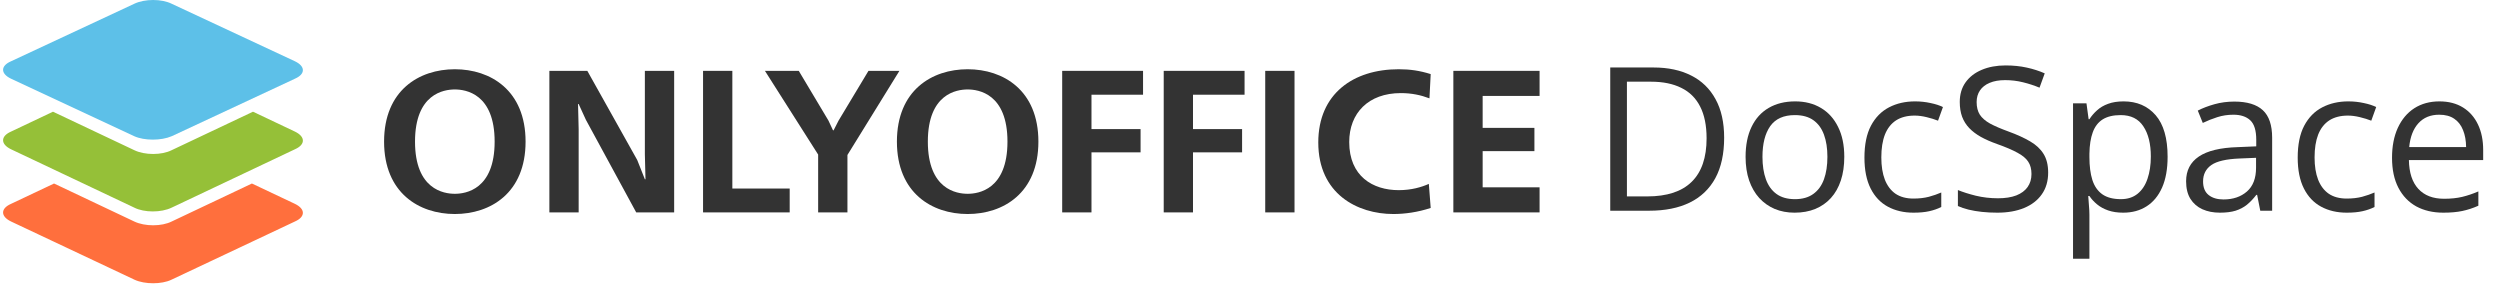
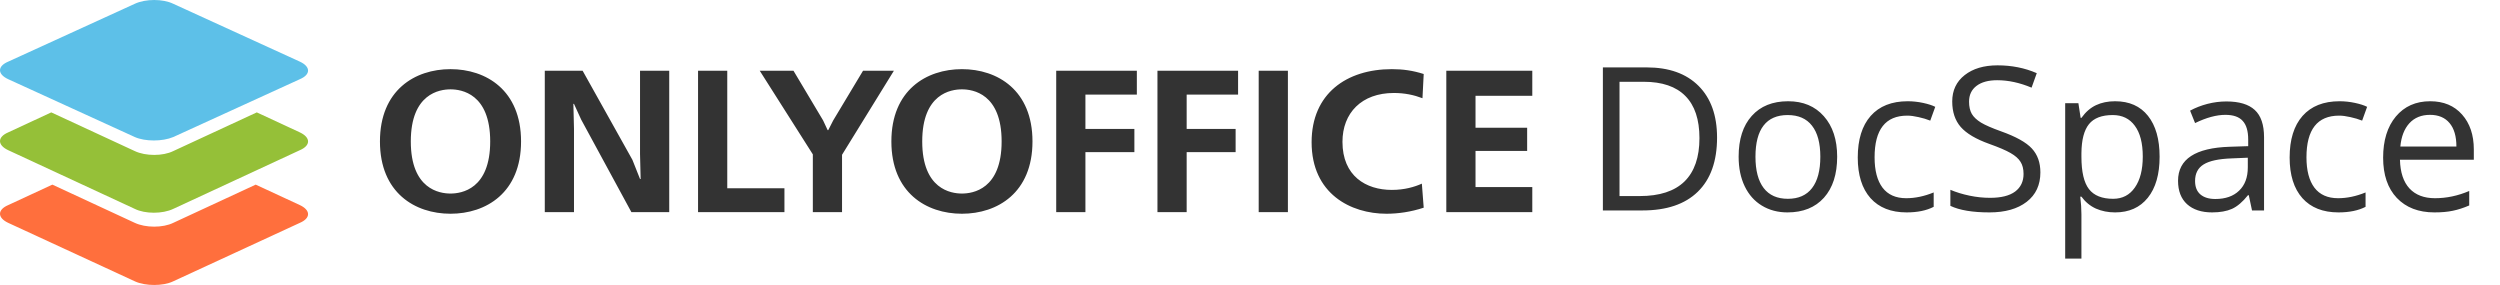
- <svg xmlns="http://www.w3.org/2000/svg" width="406" height="46" viewBox="0 0 406 46" fill="none">
-   <path fill-rule="evenodd" clip-rule="evenodd" d="M21.868 45.436L1.783 35.966C0.072 35.139 0.072 33.861 1.783 33.11L8.776 29.803L21.794 35.966C23.505 36.793 26.257 36.793 27.894 35.966L40.912 29.803L47.905 33.11C49.616 33.937 49.616 35.214 47.905 35.966L27.82 45.436C26.257 46.188 23.505 46.188 21.868 45.436Z" fill="#FF6F3D" />
-   <path fill-rule="evenodd" clip-rule="evenodd" d="M21.803 33.717L1.779 24.236C0.074 23.408 0.074 22.129 1.779 21.376L8.602 18.141L21.803 24.386C23.509 25.214 26.253 25.214 27.885 24.386L41.086 18.141L47.909 21.376C49.614 22.204 49.614 23.483 47.909 24.236L27.885 33.717C26.179 34.545 23.435 34.545 21.803 33.717Z" fill="#95C038" />
-   <path fill-rule="evenodd" clip-rule="evenodd" d="M21.803 22.12L1.779 12.775C0.074 11.959 0.074 10.698 1.779 9.957L21.803 0.612C23.509 -0.204 26.253 -0.204 27.885 0.612L47.909 9.957C49.614 10.773 49.614 12.033 47.909 12.775L27.885 22.12C26.179 22.861 23.435 22.861 21.803 22.12Z" fill="#5DC0E8" />
-   <path d="M73.864 11.245C68.069 11.245 62.375 14.66 62.375 23C62.375 31.341 68.069 34.756 73.864 34.756C79.659 34.756 85.353 31.341 85.353 23C85.353 14.66 79.659 11.245 73.864 11.245ZM73.864 14.528C75.639 14.528 80.329 15.218 80.329 23C80.329 30.782 75.639 31.472 73.864 31.472C72.089 31.472 67.399 30.782 67.399 23C67.399 15.218 72.089 14.528 73.864 14.528Z" fill="#333333" />
-   <path d="M89.218 11.507V34.493H93.974V20.964L93.874 16.892H93.974L95.147 19.454L103.32 34.493H109.483V11.507H104.726V25.036L104.827 29.108H104.726L103.487 25.988L95.381 11.507H89.218Z" fill="#333333" />
-   <path d="M114.176 11.507V34.493H128.245V30.618H118.933V11.507H114.176Z" fill="#333333" />
-   <path d="M124.225 11.507L132.867 25.102V34.493H137.624V25.167L146.065 11.507H141.04L136.183 19.585L135.379 21.161H135.279L134.542 19.585L129.719 11.507H124.225Z" fill="#333333" />
-   <path d="M157.147 11.245C151.352 11.245 145.658 14.66 145.658 23C145.658 31.341 151.352 34.756 157.147 34.756C162.942 34.756 168.636 31.341 168.636 23C168.636 14.66 162.942 11.245 157.147 11.245ZM157.147 14.528C158.922 14.528 163.612 15.218 163.612 23C163.612 30.782 158.922 31.472 157.147 31.472C155.371 31.472 150.682 30.782 150.682 23C150.682 15.218 155.371 14.528 157.147 14.528Z" fill="#333333" />
-   <path d="M172.5 11.507V34.493H177.257V24.741H185.229V20.964H177.257V15.382H185.631V11.507H172.5Z" fill="#333333" />
-   <path d="M188.987 11.507V34.493H193.743V24.741H201.715V20.964H193.743V15.382H202.117V11.507H188.987Z" fill="#333333" />
-   <path d="M205.473 34.493H210.23V11.507H205.473V34.493Z" fill="#333333" />
-   <path d="M232.043 29.863C230.871 30.388 229.23 30.881 227.153 30.881C222.932 30.881 219.114 28.615 219.114 23.066C219.114 18.37 222.229 15.119 227.488 15.119C229.263 15.119 230.77 15.448 232.144 15.973L232.345 12.033C230.569 11.475 228.995 11.245 227.153 11.245C219.784 11.245 214.089 15.218 214.089 23.131C214.089 31.505 220.454 34.756 226.282 34.756C228.158 34.756 230.268 34.46 232.345 33.771L232.043 29.863Z" fill="#333333" />
-   <path d="M236.025 11.507V34.493H250.027V30.421H240.782V24.544H249.189V20.767H240.782V15.579H250.027V11.507H236.025Z" fill="#333333" />
-   <path d="M280.002 22.367C280.002 24.987 279.524 27.177 278.568 28.938C277.612 30.688 276.226 32.009 274.409 32.9C272.604 33.78 270.41 34.22 267.829 34.22H261.504V10.96H268.53C270.899 10.96 272.938 11.395 274.648 12.265C276.359 13.124 277.676 14.402 278.6 16.099C279.535 17.785 280.002 19.875 280.002 22.367ZM277.15 22.463C277.15 20.373 276.799 18.65 276.098 17.292C275.408 15.935 274.388 14.927 273.039 14.269C271.701 13.601 270.06 13.267 268.116 13.267H264.212V31.897H267.511C270.718 31.897 273.124 31.107 274.728 29.527C276.343 27.947 277.15 25.592 277.15 22.463Z" fill="#333333" />
-   <path d="M299.512 25.47C299.512 26.902 299.326 28.18 298.954 29.304C298.582 30.428 298.046 31.378 297.345 32.152C296.644 32.926 295.794 33.52 294.796 33.934C293.808 34.337 292.687 34.538 291.434 34.538C290.266 34.538 289.193 34.337 288.216 33.934C287.249 33.52 286.41 32.926 285.698 32.152C284.997 31.378 284.45 30.428 284.057 29.304C283.675 28.18 283.483 26.902 283.483 25.47C283.483 23.561 283.807 21.938 284.455 20.601C285.103 19.254 286.027 18.231 287.228 17.531C288.439 16.82 289.878 16.465 291.545 16.465C293.139 16.465 294.53 16.82 295.72 17.531C296.92 18.241 297.85 19.27 298.508 20.617C299.177 21.954 299.512 23.571 299.512 25.47ZM286.224 25.47C286.224 26.87 286.41 28.084 286.782 29.113C287.153 30.142 287.727 30.938 288.502 31.5C289.278 32.062 290.276 32.343 291.498 32.343C292.709 32.343 293.702 32.062 294.477 31.5C295.263 30.938 295.842 30.142 296.214 29.113C296.586 28.084 296.771 26.87 296.771 25.47C296.771 24.08 296.586 22.882 296.214 21.874C295.842 20.856 295.268 20.071 294.493 19.52C293.718 18.968 292.714 18.692 291.482 18.692C289.665 18.692 288.332 19.291 287.483 20.49C286.643 21.689 286.224 23.349 286.224 25.47Z" fill="#333333" />
-   <path d="M310.753 34.538C309.181 34.538 307.795 34.215 306.594 33.568C305.394 32.921 304.459 31.934 303.79 30.609C303.121 29.283 302.786 27.612 302.786 25.597C302.786 23.486 303.137 21.763 303.838 20.426C304.55 19.079 305.527 18.082 306.77 17.435C308.012 16.788 309.425 16.465 311.008 16.465C311.879 16.465 312.718 16.555 313.525 16.735C314.343 16.905 315.012 17.122 315.533 17.388L314.736 19.599C314.205 19.387 313.589 19.196 312.888 19.026C312.197 18.857 311.549 18.772 310.944 18.772C309.733 18.772 308.724 19.032 307.917 19.551C307.12 20.071 306.52 20.835 306.116 21.842C305.723 22.85 305.527 24.091 305.527 25.565C305.527 26.976 305.718 28.18 306.1 29.177C306.493 30.174 307.072 30.938 307.837 31.468C308.612 31.988 309.579 32.247 310.737 32.247C311.661 32.247 312.495 32.152 313.238 31.961C313.982 31.759 314.656 31.526 315.262 31.261V33.616C314.678 33.913 314.024 34.141 313.302 34.3C312.59 34.459 311.741 34.538 310.753 34.538Z" fill="#333333" />
-   <path d="M332.621 28.031C332.621 29.41 332.276 30.587 331.585 31.563C330.905 32.529 329.949 33.266 328.717 33.775C327.485 34.284 326.035 34.538 324.368 34.538C323.486 34.538 322.652 34.496 321.866 34.411C321.08 34.326 320.358 34.204 319.699 34.045C319.041 33.886 318.462 33.69 317.963 33.457V30.863C318.759 31.192 319.731 31.5 320.878 31.786C322.026 32.062 323.226 32.2 324.479 32.2C325.648 32.2 326.635 32.046 327.443 31.738C328.25 31.42 328.861 30.969 329.275 30.386C329.7 29.792 329.912 29.081 329.912 28.254C329.912 27.459 329.737 26.796 329.386 26.265C329.036 25.724 328.452 25.236 327.634 24.802C326.827 24.356 325.722 23.884 324.32 23.386C323.332 23.036 322.461 22.654 321.707 22.24C320.953 21.816 320.321 21.339 319.811 20.808C319.301 20.278 318.913 19.663 318.648 18.963C318.393 18.263 318.265 17.462 318.265 16.56C318.265 15.319 318.579 14.259 319.205 13.378C319.843 12.487 320.719 11.809 321.834 11.342C322.96 10.865 324.251 10.626 325.706 10.626C326.949 10.626 328.096 10.743 329.147 10.976C330.21 11.209 331.182 11.522 332.063 11.915L331.219 14.238C330.38 13.887 329.487 13.596 328.542 13.363C327.607 13.129 326.641 13.012 325.642 13.012C324.644 13.012 323.799 13.161 323.109 13.458C322.429 13.744 321.909 14.153 321.548 14.683C321.186 15.213 321.006 15.844 321.006 16.576C321.006 17.393 321.176 18.072 321.516 18.613C321.866 19.154 322.419 19.636 323.173 20.061C323.937 20.474 324.947 20.909 326.2 21.365C327.57 21.864 328.733 22.394 329.689 22.956C330.645 23.508 331.373 24.186 331.872 24.993C332.371 25.788 332.621 26.801 332.621 28.031Z" fill="#333333" />
-   <path d="M344.865 16.465C347.043 16.465 348.78 17.213 350.076 18.708C351.371 20.204 352.019 22.452 352.019 25.454C352.019 27.437 351.722 29.103 351.127 30.45C350.532 31.797 349.693 32.815 348.61 33.504C347.537 34.194 346.268 34.538 344.802 34.538C343.878 34.538 343.065 34.416 342.364 34.172C341.663 33.929 341.063 33.6 340.564 33.186C340.064 32.773 339.65 32.322 339.321 31.834H339.13C339.162 32.247 339.199 32.746 339.241 33.329C339.294 33.913 339.321 34.422 339.321 34.857V42.016H336.66V16.783H338.843L339.193 19.36H339.321C339.661 18.83 340.075 18.348 340.564 17.913C341.052 17.467 341.647 17.117 342.348 16.863C343.06 16.598 343.899 16.465 344.865 16.465ZM344.403 18.692C343.193 18.692 342.215 18.926 341.472 19.392C340.739 19.859 340.202 20.559 339.863 21.492C339.523 22.415 339.342 23.577 339.321 24.977V25.486C339.321 26.96 339.48 28.206 339.799 29.225C340.128 30.243 340.665 31.017 341.408 31.547C342.162 32.078 343.171 32.343 344.435 32.343C345.519 32.343 346.422 32.051 347.144 31.468C347.866 30.884 348.403 30.073 348.753 29.034C349.114 27.984 349.295 26.78 349.295 25.422C349.295 23.364 348.891 21.731 348.084 20.522C347.287 19.302 346.06 18.692 344.403 18.692Z" fill="#333333" />
-   <path d="M362.846 16.497C364.928 16.497 366.473 16.963 367.482 17.897C368.491 18.83 368.996 20.32 368.996 22.367V34.22H367.068L366.558 31.643H366.431C365.942 32.279 365.432 32.815 364.901 33.25C364.37 33.674 363.754 33.998 363.053 34.22C362.363 34.432 361.513 34.538 360.504 34.538C359.442 34.538 358.496 34.353 357.668 33.982C356.85 33.61 356.202 33.048 355.724 32.295C355.257 31.542 355.023 30.587 355.023 29.431C355.023 27.692 355.713 26.355 357.094 25.422C358.475 24.489 360.578 23.98 363.404 23.895L366.415 23.767V22.701C366.415 21.195 366.091 20.14 365.443 19.535C364.795 18.931 363.882 18.629 362.703 18.629C361.789 18.629 360.918 18.761 360.09 19.026C359.261 19.291 358.475 19.604 357.732 19.965L356.919 17.96C357.705 17.557 358.608 17.213 359.628 16.926C360.647 16.64 361.72 16.497 362.846 16.497ZM366.383 25.629L363.722 25.74C361.545 25.825 360.01 26.18 359.118 26.806C358.225 27.432 357.779 28.318 357.779 29.463C357.779 30.46 358.082 31.197 358.687 31.675C359.293 32.152 360.095 32.391 361.093 32.391C362.644 32.391 363.913 31.961 364.901 31.102C365.889 30.243 366.383 28.954 366.383 27.236V25.629Z" fill="#333333" />
-   <path d="M381.113 34.538C379.541 34.538 378.155 34.215 376.955 33.568C375.754 32.921 374.82 31.934 374.151 30.609C373.481 29.283 373.147 27.612 373.147 25.597C373.147 23.486 373.497 21.763 374.198 20.426C374.91 19.079 375.887 18.082 377.13 17.435C378.373 16.788 379.785 16.465 381.368 16.465C382.239 16.465 383.078 16.555 383.885 16.735C384.703 16.905 385.373 17.122 385.893 17.388L385.096 19.599C384.565 19.387 383.949 19.196 383.248 19.026C382.558 18.857 381.91 18.772 381.304 18.772C380.093 18.772 379.084 19.032 378.277 19.551C377.481 20.071 376.88 20.835 376.477 21.842C376.084 22.85 375.887 24.091 375.887 25.565C375.887 26.976 376.078 28.18 376.461 29.177C376.854 30.174 377.433 30.938 378.197 31.468C378.973 31.988 379.939 32.247 381.097 32.247C382.021 32.247 382.855 32.152 383.599 31.961C384.342 31.759 385.017 31.526 385.622 31.261V33.616C385.038 33.913 384.385 34.141 383.662 34.3C382.951 34.459 382.101 34.538 381.113 34.538Z" fill="#333333" />
-   <path d="M396.162 16.465C397.649 16.465 398.924 16.794 399.986 17.451C401.048 18.109 401.861 19.032 402.424 20.22C402.987 21.397 403.268 22.776 403.268 24.356V25.995H391.207C391.239 28.042 391.749 29.601 392.736 30.672C393.724 31.744 395.116 32.279 396.911 32.279C398.016 32.279 398.993 32.178 399.842 31.977C400.692 31.775 401.574 31.479 402.487 31.086V33.409C401.606 33.801 400.729 34.088 399.858 34.268C398.998 34.448 397.978 34.538 396.799 34.538C395.121 34.538 393.655 34.199 392.402 33.52C391.159 32.831 390.193 31.823 389.502 30.497C388.812 29.172 388.466 27.549 388.466 25.629C388.466 23.752 388.78 22.129 389.407 20.761C390.044 19.382 390.936 18.321 392.083 17.579C393.241 16.836 394.601 16.465 396.162 16.465ZM396.13 18.629C394.717 18.629 393.592 19.09 392.752 20.013C391.913 20.936 391.414 22.224 391.255 23.879H400.496C400.485 22.839 400.32 21.927 400.002 21.142C399.694 20.347 399.221 19.732 398.584 19.297C397.946 18.851 397.129 18.629 396.13 18.629Z" fill="#333333" />
+ <svg xmlns="http://www.w3.org/2000/svg" width="386" height="44" viewBox="0 0 386 44" fill="none">
+   <path fill-rule="evenodd" clip-rule="evenodd" d="M20.875 43.461L1.254 34.403C-0.418 33.612 -0.418 32.389 1.254 31.671L8.085 28.507L20.802 34.403C22.474 35.193 25.163 35.193 26.762 34.403L39.479 28.507L46.31 31.671C47.982 32.461 47.982 33.684 46.31 34.403L26.689 43.461C25.163 44.18 22.474 44.18 20.875 43.461Z" fill="#FF6F3D" />
+   <path fill-rule="evenodd" clip-rule="evenodd" d="M20.811 32.251L1.25 23.182C-0.417 22.39 -0.417 21.167 1.25 20.447L7.915 17.352L20.811 23.326C22.478 24.118 25.159 24.118 26.753 23.326L39.649 17.352L46.314 20.447C47.981 21.239 47.981 22.462 46.314 23.182L26.753 32.251C25.086 33.043 22.405 33.043 20.811 32.251Z" fill="#95C038" />
+   <path fill-rule="evenodd" clip-rule="evenodd" d="M20.811 21.158L1.25 12.22C-0.417 11.439 -0.417 10.233 1.25 9.524L20.811 0.585C22.478 -0.195 25.159 -0.195 26.753 0.585L46.314 9.524C47.981 10.304 47.981 11.51 46.314 12.22L26.753 21.158C25.086 21.867 22.405 21.867 20.811 21.158Z" fill="#5DC0E8" />
+   <path fill-rule="evenodd" clip-rule="evenodd" d="M312.92 31.163C314.33 30.075 315.035 28.56 315.035 26.616C315.035 25.105 314.597 23.877 313.72 22.93C312.854 21.983 311.263 21.097 308.947 20.271C307.567 19.778 306.54 19.33 305.865 18.927C305.2 18.514 304.727 18.066 304.445 17.582C304.163 17.089 304.022 16.459 304.022 15.694C304.022 14.657 304.405 13.846 305.17 13.262C305.936 12.678 306.998 12.386 308.358 12.386C310.08 12.386 311.852 12.768 313.675 13.534L314.476 11.298C312.633 10.492 310.614 10.089 308.418 10.089C306.313 10.089 304.621 10.593 303.342 11.6C302.063 12.607 301.424 13.962 301.424 15.664C301.424 17.285 301.862 18.599 302.738 19.607C303.624 20.614 305.095 21.485 307.149 22.22C308.619 22.744 309.712 23.212 310.427 23.625C311.152 24.038 311.666 24.491 311.968 24.985C312.28 25.468 312.436 26.092 312.436 26.858C312.436 28.016 312.003 28.922 311.137 29.577C310.271 30.221 308.982 30.544 307.27 30.544C306.223 30.544 305.165 30.433 304.098 30.211C303.03 29.99 302.043 29.688 301.137 29.305V31.782C302.547 32.457 304.561 32.795 307.179 32.795C309.596 32.795 311.51 32.251 312.92 31.163ZM262.138 29.607C264.122 27.674 265.114 24.884 265.114 21.238C265.114 17.824 264.162 15.165 262.259 13.262C260.355 11.358 257.687 10.407 254.252 10.407H247.485V32.492H253.603C257.319 32.492 260.164 31.531 262.138 29.607ZM260.219 14.818C261.67 16.278 262.395 18.448 262.395 21.329C262.395 24.279 261.624 26.51 260.083 28.021C258.543 29.521 256.241 30.272 253.18 30.272H250.053V12.627H253.784C256.634 12.627 258.779 13.357 260.219 14.818ZM281.618 30.529C282.978 29.008 283.658 26.898 283.658 24.199C283.658 21.57 282.973 19.486 281.603 17.945C280.244 16.404 278.406 15.633 276.089 15.633C273.692 15.633 271.819 16.389 270.47 17.899C269.12 19.4 268.445 21.5 268.445 24.199C268.445 25.941 268.758 27.462 269.382 28.761C270.006 30.06 270.893 31.057 272.041 31.752C273.189 32.447 274.503 32.795 275.984 32.795C278.38 32.795 280.259 32.039 281.618 30.529ZM272.313 29.033C271.467 27.925 271.044 26.314 271.044 24.199C271.044 22.064 271.462 20.457 272.298 19.38C273.133 18.302 274.372 17.764 276.014 17.764C277.675 17.764 278.929 18.312 279.775 19.41C280.631 20.498 281.059 22.094 281.059 24.199C281.059 26.324 280.631 27.94 279.775 29.048C278.929 30.146 277.686 30.695 276.044 30.695C274.402 30.695 273.159 30.141 272.313 29.033ZM294.376 32.795C291.979 32.795 290.121 32.059 288.802 30.589C287.493 29.109 286.838 27.019 286.838 24.32C286.838 21.55 287.503 19.41 288.832 17.899C290.171 16.389 292.075 15.633 294.542 15.633C295.338 15.633 296.134 15.719 296.929 15.89C297.725 16.061 298.349 16.263 298.802 16.495L298.032 18.625C297.478 18.403 296.874 18.222 296.219 18.081C295.565 17.93 294.985 17.854 294.482 17.854C291.118 17.854 289.436 19.999 289.436 24.29C289.436 26.324 289.844 27.885 290.66 28.973C291.486 30.06 292.704 30.604 294.316 30.604C295.695 30.604 297.11 30.307 298.561 29.713V31.933C297.453 32.508 296.058 32.795 294.376 32.795ZM326.569 32.795C325.491 32.795 324.504 32.598 323.608 32.206C322.722 31.803 321.977 31.188 321.372 30.363H321.191C321.312 31.329 321.372 32.246 321.372 33.112V39.925H318.865V15.936H320.904L321.251 18.202H321.372C322.017 17.295 322.767 16.641 323.623 16.238C324.479 15.835 325.461 15.633 326.569 15.633C328.764 15.633 330.456 16.384 331.645 17.884C332.843 19.385 333.443 21.49 333.443 24.199C333.443 26.918 332.833 29.033 331.615 30.544C330.406 32.044 328.724 32.795 326.569 32.795ZM326.206 17.764C324.514 17.764 323.291 18.232 322.536 19.168C321.78 20.105 321.392 21.596 321.372 23.64V24.199C321.372 26.525 321.76 28.192 322.536 29.199C323.311 30.196 324.555 30.695 326.267 30.695C327.697 30.695 328.815 30.116 329.621 28.957C330.436 27.799 330.844 26.203 330.844 24.169C330.844 22.104 330.436 20.523 329.621 19.425C328.815 18.317 327.677 17.764 326.206 17.764ZM347.212 30.136L347.711 32.492H349.569V21.193C349.569 19.259 349.091 17.854 348.134 16.978C347.187 16.102 345.727 15.664 343.753 15.664C342.776 15.664 341.799 15.79 340.822 16.041C339.856 16.293 338.964 16.641 338.149 17.084L338.919 19.002C340.661 18.156 342.222 17.733 343.602 17.733C344.831 17.733 345.722 18.046 346.276 18.67C346.84 19.284 347.122 20.241 347.122 21.54V22.567L344.312 22.658C338.964 22.819 336.29 24.572 336.29 27.915C336.29 29.476 336.754 30.68 337.68 31.526C338.617 32.372 339.906 32.795 341.548 32.795C342.776 32.795 343.798 32.613 344.614 32.251C345.44 31.878 346.266 31.173 347.092 30.136H347.212ZM345.717 29.441C344.831 30.297 343.607 30.725 342.046 30.725C341.059 30.725 340.289 30.488 339.735 30.015C339.191 29.542 338.919 28.852 338.919 27.945C338.919 26.787 339.357 25.936 340.233 25.392C341.12 24.838 342.56 24.526 344.554 24.456L347.061 24.35V25.846C347.061 27.387 346.613 28.585 345.717 29.441ZM361.058 32.795C358.661 32.795 356.803 32.059 355.484 30.589C354.174 29.109 353.52 27.019 353.52 24.32C353.52 21.55 354.185 19.41 355.514 17.899C356.853 16.389 358.757 15.633 361.224 15.633C362.02 15.633 362.815 15.719 363.611 15.89C364.407 16.061 365.031 16.263 365.484 16.495L364.714 18.625C364.16 18.403 363.556 18.222 362.901 18.081C362.246 17.93 361.667 17.854 361.164 17.854C357.8 17.854 356.118 19.999 356.118 24.29C356.118 26.324 356.526 27.885 357.342 28.973C358.168 30.06 359.386 30.604 360.998 30.604C362.377 30.604 363.792 30.307 365.243 29.713V31.933C364.135 32.508 362.74 32.795 361.058 32.795ZM370.069 30.559C371.489 32.049 373.423 32.795 375.87 32.795C376.988 32.795 377.94 32.709 378.726 32.538C379.521 32.377 380.362 32.105 381.248 31.722V29.486C379.506 30.232 377.744 30.604 375.961 30.604C374.269 30.604 372.955 30.101 372.018 29.093C371.092 28.086 370.603 26.611 370.553 24.667H381.958V23.081C381.958 20.845 381.354 19.048 380.146 17.688C378.937 16.318 377.295 15.633 375.221 15.633C373.005 15.633 371.238 16.419 369.918 17.99C368.609 19.561 367.955 21.681 367.955 24.35C367.955 26.999 368.66 29.068 370.069 30.559ZM372.003 19.032C372.799 18.166 373.861 17.733 375.191 17.733C376.5 17.733 377.507 18.156 378.212 19.002C378.917 19.838 379.269 21.047 379.269 22.628H370.613C370.754 21.097 371.218 19.899 372.003 19.032ZM58.664 21.839C58.664 13.919 64.063 10.677 69.558 10.677C75.052 10.677 80.451 13.919 80.451 21.839C80.451 29.758 75.052 33.001 69.558 33.001C64.063 33.001 58.664 29.758 58.664 21.839ZM75.687 21.839C75.687 14.449 71.241 13.795 69.558 13.795C67.874 13.795 63.428 14.449 63.428 21.839C63.428 29.228 67.874 29.883 69.558 29.883C71.241 29.883 75.687 29.228 75.687 21.839ZM88.625 32.751H84.115V10.926H89.959L97.644 24.676L98.82 27.638H98.915L98.82 23.772V10.926H103.329V32.751H97.486L89.736 18.471L88.625 16.04H88.529L88.625 19.906V32.751ZM107.779 32.751H121.118V29.072H112.289V10.926H107.779V32.751ZM125.501 23.834L117.307 10.926H122.516L127.089 18.596L127.788 20.093H127.883L128.645 18.596L133.25 10.926H138.014L130.011 23.897V32.751H125.501V23.834ZM148.522 10.677C143.027 10.677 137.628 13.919 137.628 21.839C137.628 29.758 143.027 33.001 148.522 33.001C154.016 33.001 159.415 29.758 159.415 21.839C159.415 13.919 154.016 10.677 148.522 10.677ZM148.522 13.795C150.205 13.795 154.651 14.449 154.651 21.839C154.651 29.228 150.205 29.883 148.522 29.883C146.838 29.883 142.392 29.228 142.392 21.839C142.392 14.449 146.838 13.795 148.522 13.795ZM167.589 32.751H163.079V10.926H175.529V14.605H167.589V19.906H175.148V23.491H167.589V32.751ZM178.711 32.751H183.221V23.491H190.779V19.906H183.221V14.605H191.16V10.926H178.711V32.751ZM198.852 32.751H194.342V10.926H198.852V32.751ZM219.535 28.355C218.423 28.854 216.867 29.322 214.898 29.322C210.896 29.322 207.276 27.17 207.276 21.901C207.276 17.442 210.229 14.356 215.215 14.356C216.899 14.356 218.328 14.668 219.63 15.166L219.82 11.425C218.137 10.895 216.645 10.677 214.898 10.677C207.911 10.677 202.512 14.449 202.512 21.963C202.512 29.914 208.546 33.001 214.072 33.001C215.851 33.001 217.851 32.72 219.82 32.066L219.535 28.355ZM236.586 32.751H223.31V10.926H236.586V14.792H227.82V19.719H235.792V23.304H227.82V28.885H236.586V32.751Z" fill="#333333" />
</svg>
